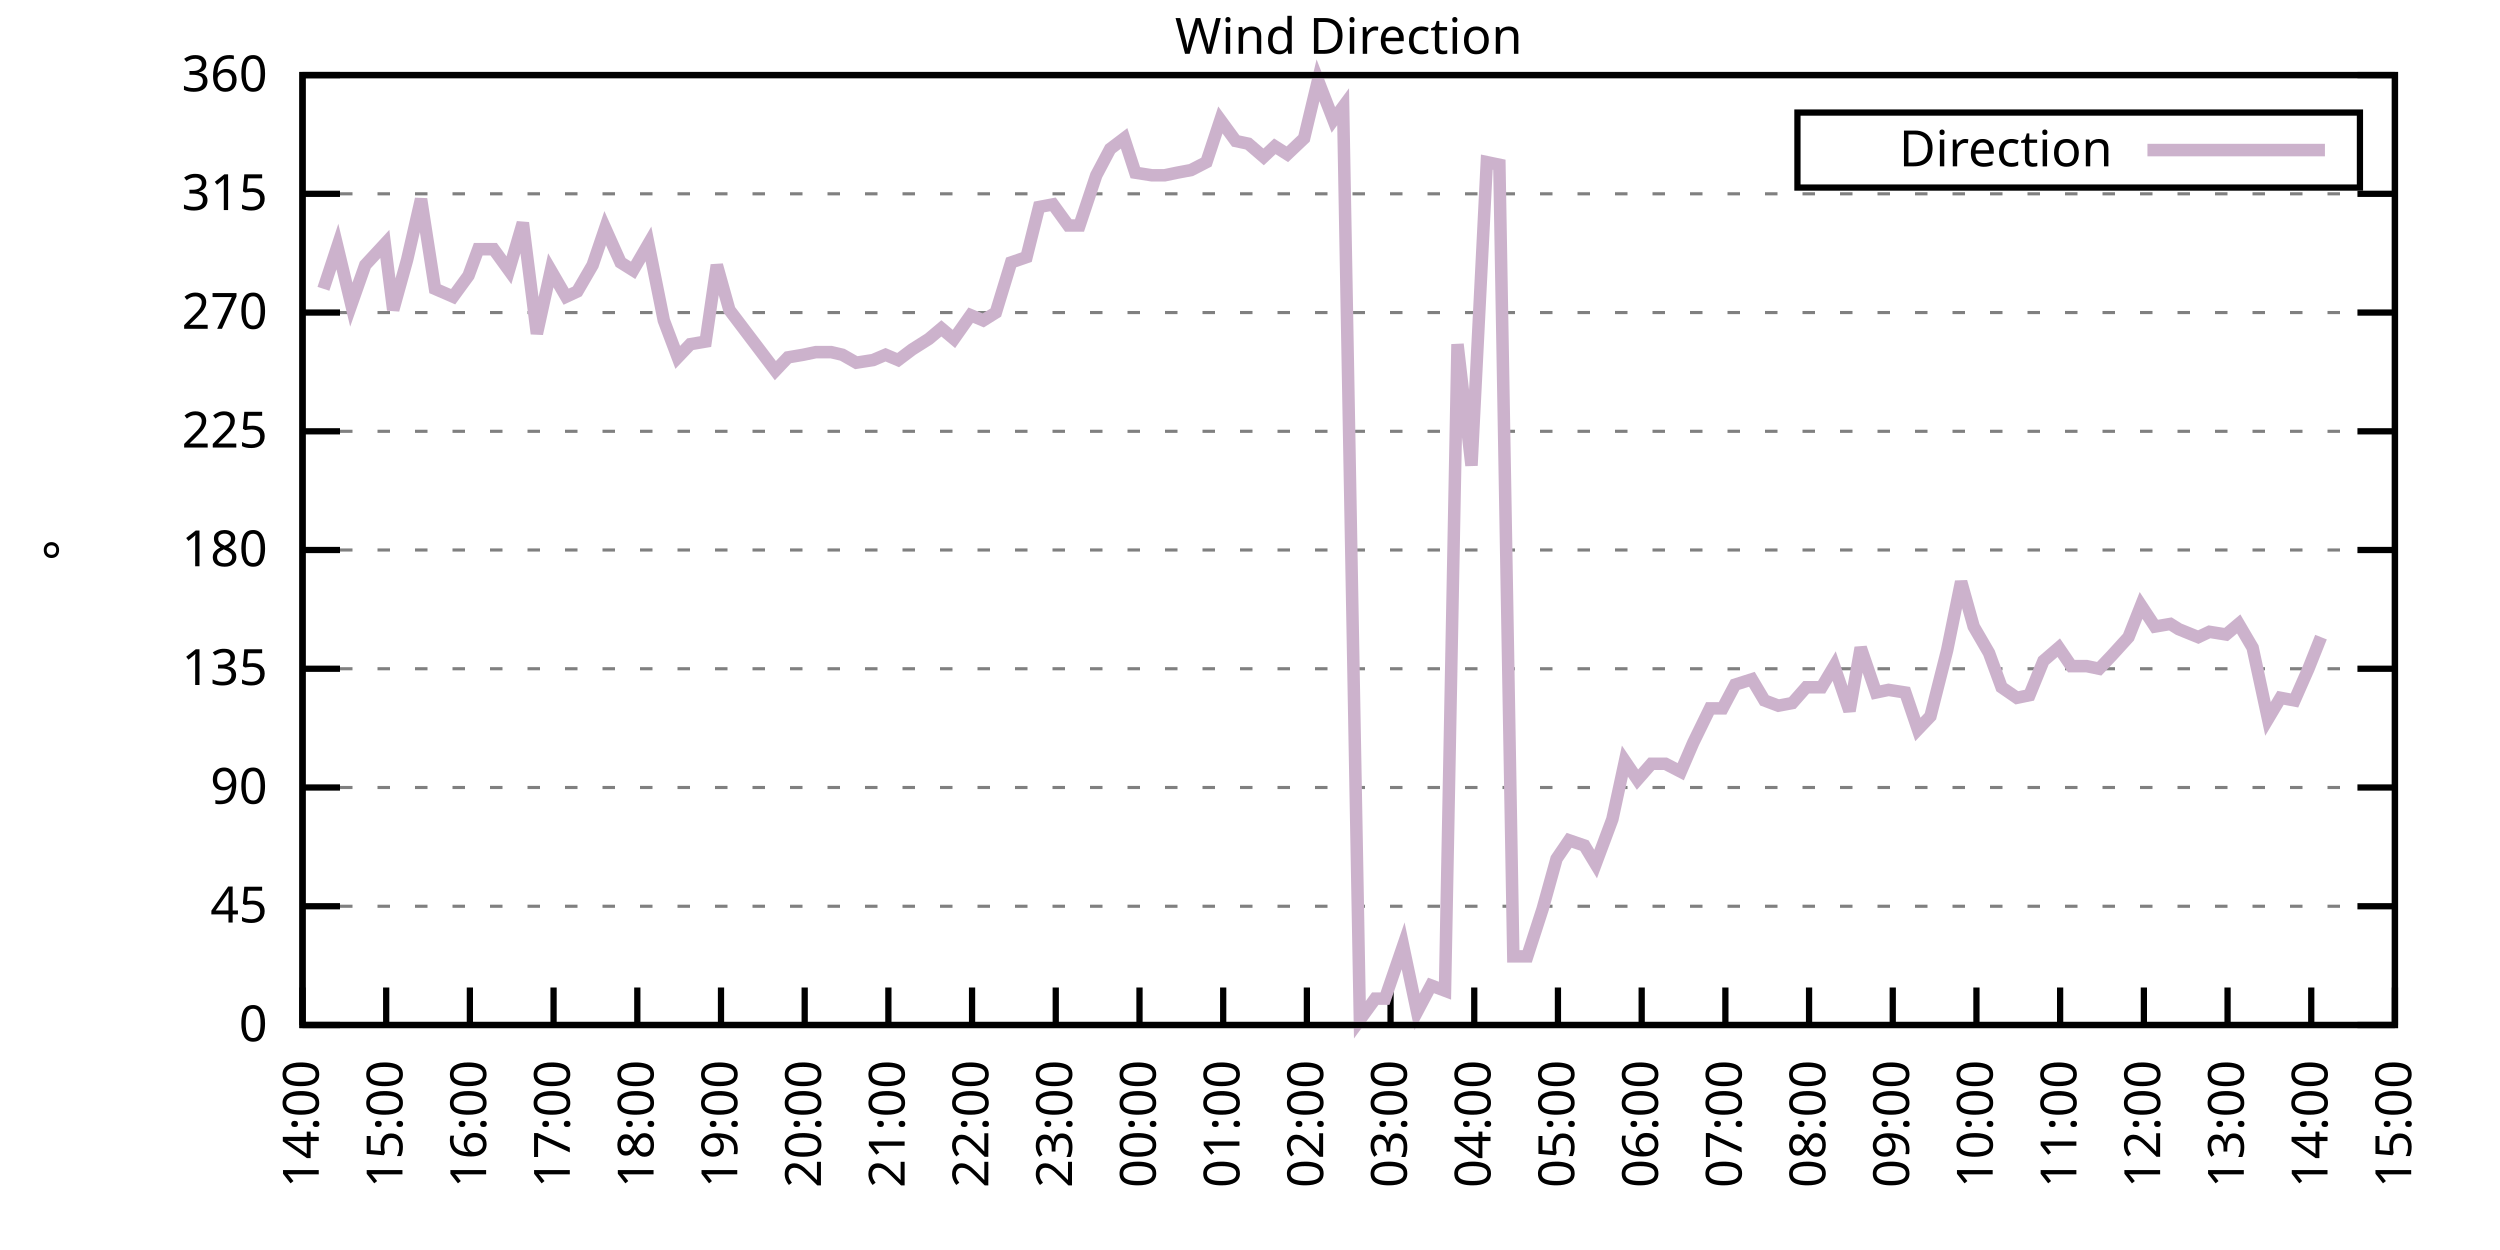
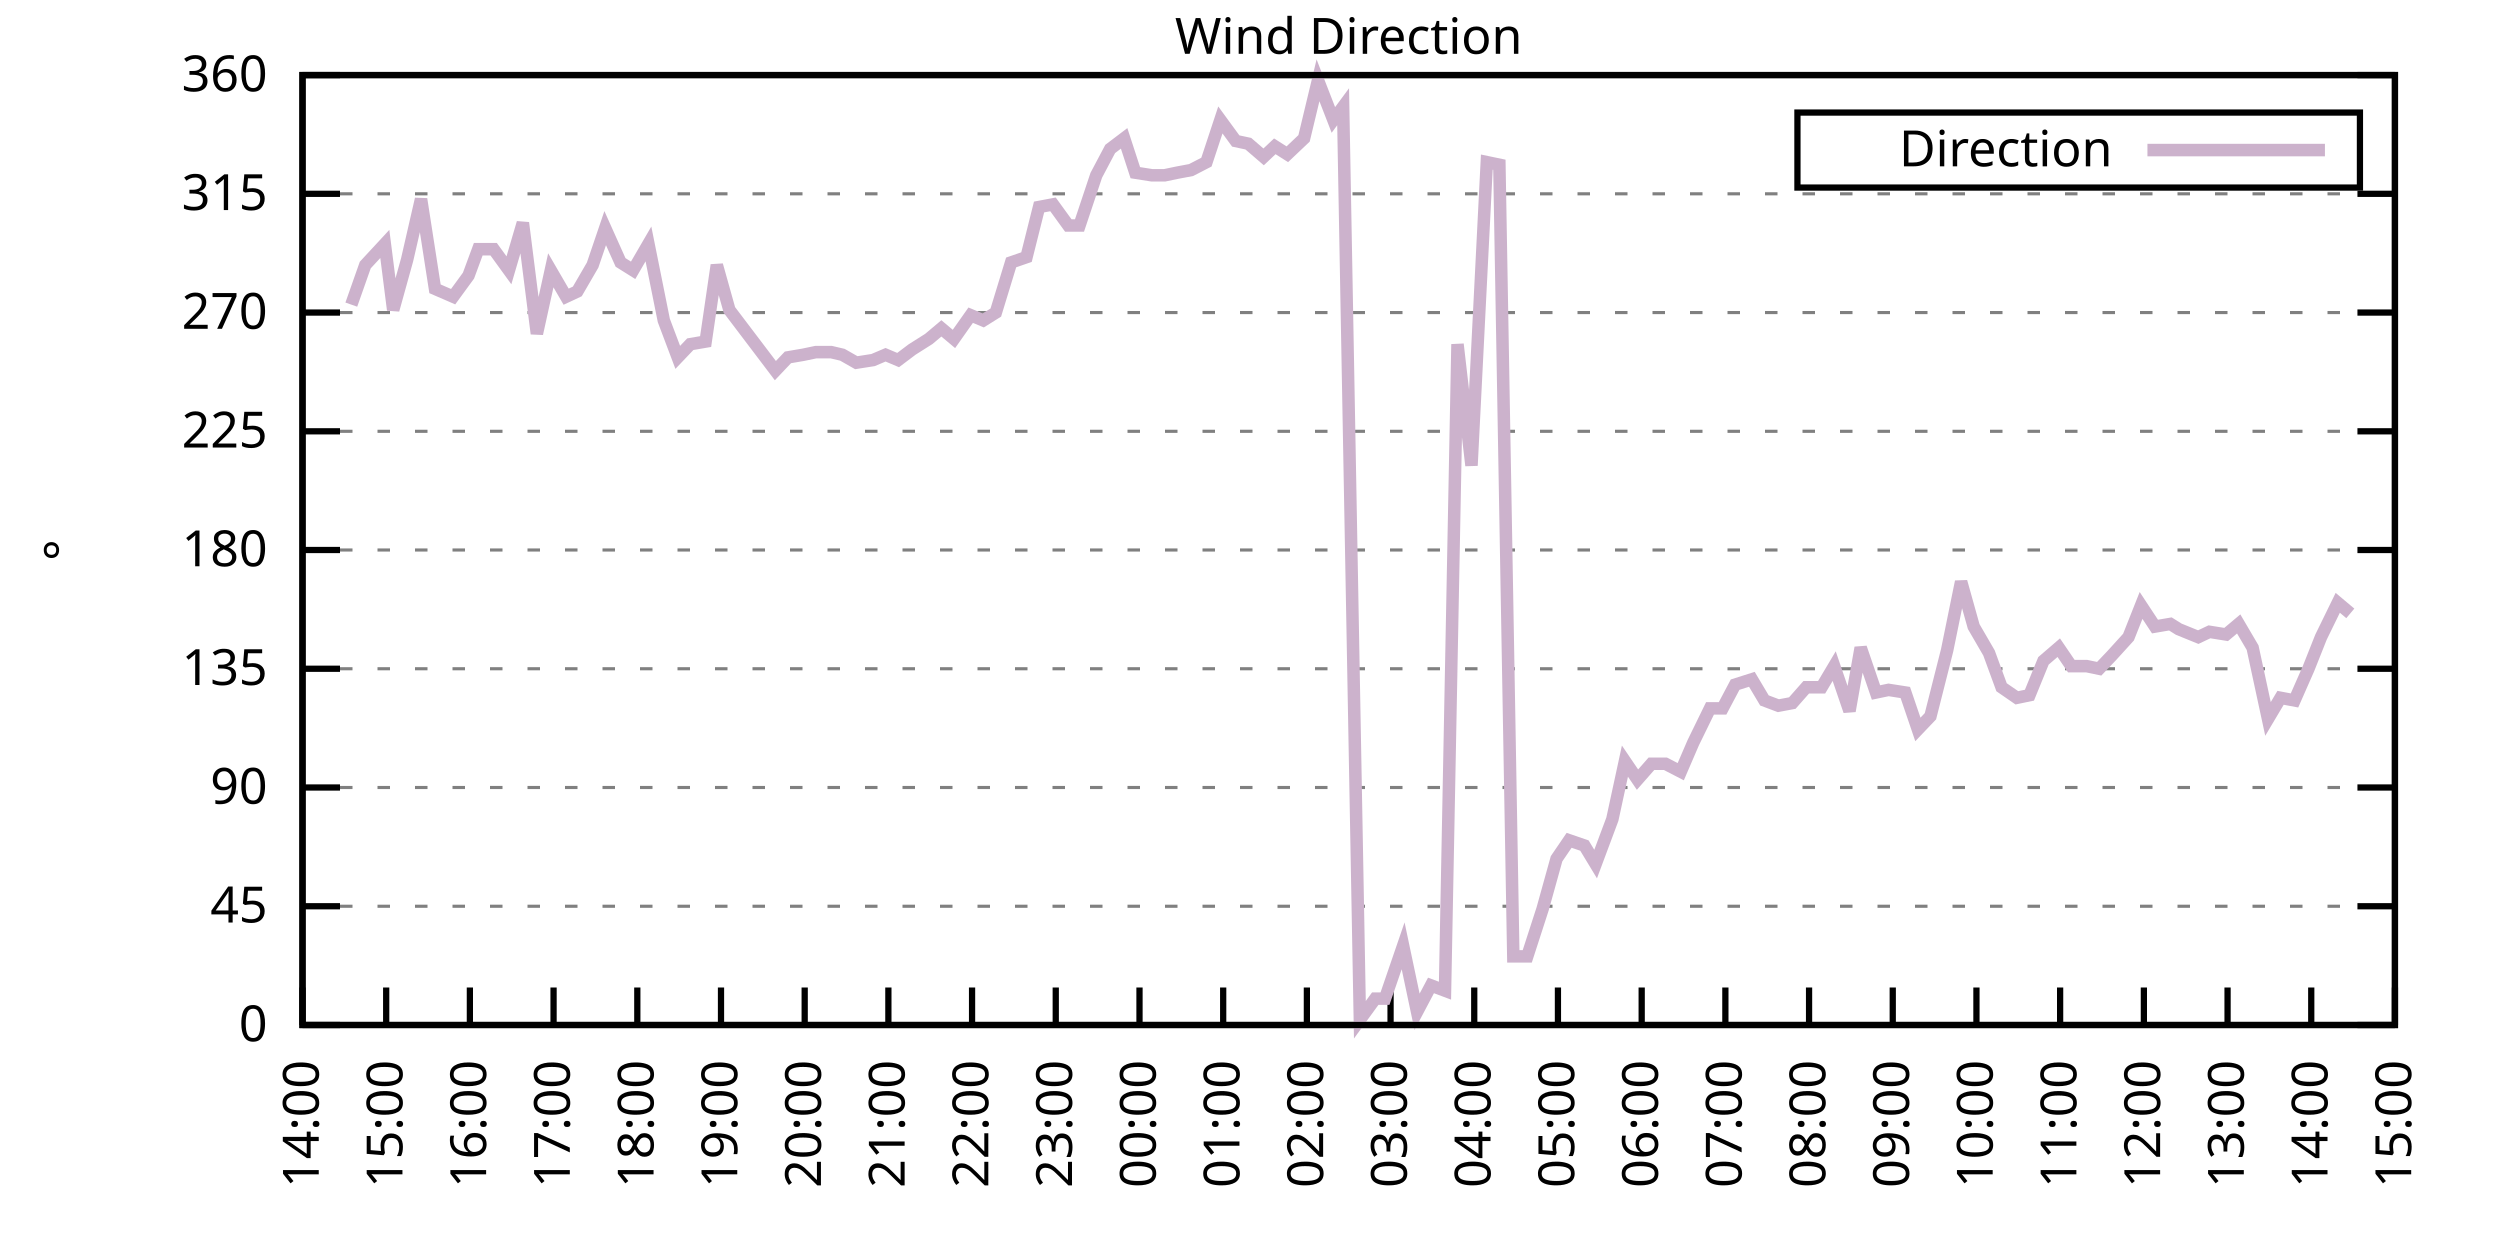
<svg xmlns="http://www.w3.org/2000/svg" xmlns:xlink="http://www.w3.org/1999/xlink" width="400" height="200" viewBox="0 0 400 200">
  <g id="gnuplot_canvas">
    <rect x="0" y="0" width="400" height="200" fill="none" />
    <defs>
      <circle id="gpDot" r="0.5" stroke-width="0.5" stroke="currentColor" />
      <path id="gpPt0" stroke-width="0.333" stroke="currentColor" d="M-1,0 h2 M0,-1 v2" />
      <path id="gpPt1" stroke-width="0.333" stroke="currentColor" d="M-1,-1 L1,1 M1,-1 L-1,1" />
      <path id="gpPt2" stroke-width="0.333" stroke="currentColor" d="M-1,0 L1,0 M0,-1 L0,1 M-1,-1 L1,1 M-1,1 L1,-1" />
      <rect id="gpPt3" stroke-width="0.333" stroke="currentColor" x="-1" y="-1" width="2" height="2" />
      <rect id="gpPt4" stroke-width="0.333" stroke="currentColor" fill="currentColor" x="-1" y="-1" width="2" height="2" />
      <circle id="gpPt5" stroke-width="0.333" stroke="currentColor" cx="0" cy="0" r="1" />
      <use xlink:href="#gpPt5" id="gpPt6" fill="currentColor" stroke="none" />
      <path id="gpPt7" stroke-width="0.333" stroke="currentColor" d="M0,-1.33 L-1.33,0.67 L1.33,0.67 z" />
      <use xlink:href="#gpPt7" id="gpPt8" fill="currentColor" stroke="none" />
      <use xlink:href="#gpPt7" id="gpPt9" stroke="currentColor" transform="rotate(180)" />
      <use xlink:href="#gpPt9" id="gpPt10" fill="currentColor" stroke="none" />
      <use xlink:href="#gpPt3" id="gpPt11" stroke="currentColor" transform="rotate(45)" />
      <use xlink:href="#gpPt11" id="gpPt12" fill="currentColor" stroke="none" />
      <path id="gpPt13" stroke-width="0.333" stroke="currentColor" d="M0,1.330 L1.265,0.411 L0.782,-1.067 L-0.782,-1.076 L-1.265,0.411 z" />
      <use xlink:href="#gpPt13" id="gpPt14" fill="currentColor" stroke="none" />
      <filter id="textbox" filterUnits="objectBoundingBox" x="0" y="0" height="1" width="1">
        <feFlood flood-color="white" flood-opacity="1" result="bgnd" />
        <feComposite in="SourceGraphic" in2="bgnd" operator="atop" />
      </filter>
      <filter id="greybox" filterUnits="objectBoundingBox" x="0" y="0" height="1" width="1">
        <feFlood flood-color="lightgrey" flood-opacity="1" result="grey" />
        <feComposite in="SourceGraphic" in2="grey" operator="atop" />
      </filter>
    </defs>
    <g fill="none" color="white" stroke="currentColor" stroke-width="1.00" stroke-linecap="butt" stroke-linejoin="miter">
</g>
    <g fill="none" color="black" stroke="currentColor" stroke-width="1.00" stroke-linecap="butt" stroke-linejoin="miter">
      <g stroke="none" shape-rendering="crispEdges">
        <polygon fill="rgb(255, 255, 255)" points="48.40,164.00 383.18,164.00 383.18,12.02 48.40,12.02 " />
      </g>
    </g>
    <g fill="none" color="black" stroke="currentColor" stroke-width="1.00" stroke-linecap="butt" stroke-linejoin="miter">
</g>
    <g fill="none" color="black" stroke="black" stroke-width="0.50" stroke-linecap="butt" stroke-linejoin="miter">
</g>
    <g fill="none" color="gray" stroke="currentColor" stroke-width="0.50" stroke-linecap="butt" stroke-linejoin="miter">
      <path stroke="gray" stroke-dasharray="2,4" class="gridline" d="M48.40,164.00 L383.19,164.00  " />
    </g>
    <g fill="none" color="gray" stroke="gray" stroke-width="1.00" stroke-linecap="butt" stroke-linejoin="miter">
</g>
    <g fill="none" color="black" stroke="currentColor" stroke-width="1.00" stroke-linecap="butt" stroke-linejoin="miter">
      <path stroke="black" d="M48.40,164.00 L54.40,164.00 M383.19,164.00 L377.19,164.00  " />
      <g transform="translate(42.80,166.60)" stroke="none" fill="black" font-family="Sans" font-size="8.00" text-anchor="end">
        <text>
          <tspan font-family="Sans"> 0</tspan>
        </text>
      </g>
    </g>
    <g fill="none" color="black" stroke="currentColor" stroke-width="1.00" stroke-linecap="butt" stroke-linejoin="miter">
</g>
    <g fill="none" color="black" stroke="black" stroke-width="0.50" stroke-linecap="butt" stroke-linejoin="miter">
</g>
    <g fill="none" color="gray" stroke="currentColor" stroke-width="0.50" stroke-linecap="butt" stroke-linejoin="miter">
      <path stroke="gray" stroke-dasharray="2,4" class="gridline" d="M48.40,145.00 L383.19,145.00  " />
    </g>
    <g fill="none" color="gray" stroke="gray" stroke-width="1.00" stroke-linecap="butt" stroke-linejoin="miter">
</g>
    <g fill="none" color="black" stroke="currentColor" stroke-width="1.00" stroke-linecap="butt" stroke-linejoin="miter">
      <path stroke="black" d="M48.40,145.00 L54.40,145.00 M383.19,145.00 L377.19,145.00  " />
      <g transform="translate(42.80,147.60)" stroke="none" fill="black" font-family="Sans" font-size="8.00" text-anchor="end">
        <text>
          <tspan font-family="Sans"> 45</tspan>
        </text>
      </g>
    </g>
    <g fill="none" color="black" stroke="currentColor" stroke-width="1.00" stroke-linecap="butt" stroke-linejoin="miter">
</g>
    <g fill="none" color="black" stroke="black" stroke-width="0.50" stroke-linecap="butt" stroke-linejoin="miter">
</g>
    <g fill="none" color="gray" stroke="currentColor" stroke-width="0.50" stroke-linecap="butt" stroke-linejoin="miter">
      <path stroke="gray" stroke-dasharray="2,4" class="gridline" d="M48.40,126.00 L383.19,126.00  " />
    </g>
    <g fill="none" color="gray" stroke="gray" stroke-width="1.00" stroke-linecap="butt" stroke-linejoin="miter">
</g>
    <g fill="none" color="black" stroke="currentColor" stroke-width="1.00" stroke-linecap="butt" stroke-linejoin="miter">
      <path stroke="black" d="M48.40,126.00 L54.40,126.00 M383.19,126.00 L377.19,126.00  " />
      <g transform="translate(42.80,128.60)" stroke="none" fill="black" font-family="Sans" font-size="8.00" text-anchor="end">
        <text>
          <tspan font-family="Sans"> 90</tspan>
        </text>
      </g>
    </g>
    <g fill="none" color="black" stroke="currentColor" stroke-width="1.00" stroke-linecap="butt" stroke-linejoin="miter">
</g>
    <g fill="none" color="black" stroke="black" stroke-width="0.50" stroke-linecap="butt" stroke-linejoin="miter">
</g>
    <g fill="none" color="gray" stroke="currentColor" stroke-width="0.50" stroke-linecap="butt" stroke-linejoin="miter">
      <path stroke="gray" stroke-dasharray="2,4" class="gridline" d="M48.40,107.00 L383.19,107.00  " />
    </g>
    <g fill="none" color="gray" stroke="gray" stroke-width="1.00" stroke-linecap="butt" stroke-linejoin="miter">
</g>
    <g fill="none" color="black" stroke="currentColor" stroke-width="1.00" stroke-linecap="butt" stroke-linejoin="miter">
      <path stroke="black" d="M48.40,107.00 L54.40,107.00 M383.19,107.00 L377.19,107.00  " />
      <g transform="translate(42.80,109.60)" stroke="none" fill="black" font-family="Sans" font-size="8.00" text-anchor="end">
        <text>
          <tspan font-family="Sans"> 135</tspan>
        </text>
      </g>
    </g>
    <g fill="none" color="black" stroke="currentColor" stroke-width="1.00" stroke-linecap="butt" stroke-linejoin="miter">
</g>
    <g fill="none" color="black" stroke="black" stroke-width="0.50" stroke-linecap="butt" stroke-linejoin="miter">
</g>
    <g fill="none" color="gray" stroke="currentColor" stroke-width="0.50" stroke-linecap="butt" stroke-linejoin="miter">
      <path stroke="gray" stroke-dasharray="2,4" class="gridline" d="M48.40,88.00 L383.19,88.00  " />
    </g>
    <g fill="none" color="gray" stroke="gray" stroke-width="1.00" stroke-linecap="butt" stroke-linejoin="miter">
</g>
    <g fill="none" color="black" stroke="currentColor" stroke-width="1.00" stroke-linecap="butt" stroke-linejoin="miter">
      <path stroke="black" d="M48.40,88.00 L54.40,88.00 M383.19,88.00 L377.19,88.00  " />
      <g transform="translate(42.80,90.60)" stroke="none" fill="black" font-family="Sans" font-size="8.00" text-anchor="end">
        <text>
          <tspan font-family="Sans"> 180</tspan>
        </text>
      </g>
    </g>
    <g fill="none" color="black" stroke="currentColor" stroke-width="1.00" stroke-linecap="butt" stroke-linejoin="miter">
</g>
    <g fill="none" color="black" stroke="black" stroke-width="0.50" stroke-linecap="butt" stroke-linejoin="miter">
</g>
    <g fill="none" color="gray" stroke="currentColor" stroke-width="0.50" stroke-linecap="butt" stroke-linejoin="miter">
      <path stroke="gray" stroke-dasharray="2,4" class="gridline" d="M48.40,69.01 L383.19,69.01  " />
    </g>
    <g fill="none" color="gray" stroke="gray" stroke-width="1.00" stroke-linecap="butt" stroke-linejoin="miter">
</g>
    <g fill="none" color="black" stroke="currentColor" stroke-width="1.00" stroke-linecap="butt" stroke-linejoin="miter">
      <path stroke="black" d="M48.40,69.01 L54.40,69.01 M383.19,69.01 L377.19,69.01  " />
      <g transform="translate(42.80,71.61)" stroke="none" fill="black" font-family="Sans" font-size="8.00" text-anchor="end">
        <text>
          <tspan font-family="Sans"> 225</tspan>
        </text>
      </g>
    </g>
    <g fill="none" color="black" stroke="currentColor" stroke-width="1.00" stroke-linecap="butt" stroke-linejoin="miter">
</g>
    <g fill="none" color="black" stroke="black" stroke-width="0.50" stroke-linecap="butt" stroke-linejoin="miter">
</g>
    <g fill="none" color="gray" stroke="currentColor" stroke-width="0.50" stroke-linecap="butt" stroke-linejoin="miter">
      <path stroke="gray" stroke-dasharray="2,4" class="gridline" d="M48.40,50.01 L383.19,50.01  " />
    </g>
    <g fill="none" color="gray" stroke="gray" stroke-width="1.00" stroke-linecap="butt" stroke-linejoin="miter">
</g>
    <g fill="none" color="black" stroke="currentColor" stroke-width="1.00" stroke-linecap="butt" stroke-linejoin="miter">
      <path stroke="black" d="M48.40,50.01 L54.40,50.01 M383.19,50.01 L377.19,50.01  " />
      <g transform="translate(42.80,52.61)" stroke="none" fill="black" font-family="Sans" font-size="8.00" text-anchor="end">
        <text>
          <tspan font-family="Sans"> 270</tspan>
        </text>
      </g>
    </g>
    <g fill="none" color="black" stroke="currentColor" stroke-width="1.00" stroke-linecap="butt" stroke-linejoin="miter">
</g>
    <g fill="none" color="black" stroke="black" stroke-width="0.50" stroke-linecap="butt" stroke-linejoin="miter">
</g>
    <g fill="none" color="gray" stroke="currentColor" stroke-width="0.50" stroke-linecap="butt" stroke-linejoin="miter">
      <path stroke="gray" stroke-dasharray="2,4" class="gridline" d="M48.40,31.01 L383.19,31.01  " />
    </g>
    <g fill="none" color="gray" stroke="gray" stroke-width="1.00" stroke-linecap="butt" stroke-linejoin="miter">
</g>
    <g fill="none" color="black" stroke="currentColor" stroke-width="1.00" stroke-linecap="butt" stroke-linejoin="miter">
      <path stroke="black" d="M48.40,31.01 L54.40,31.01 M383.19,31.01 L377.19,31.01  " />
      <g transform="translate(42.80,33.61)" stroke="none" fill="black" font-family="Sans" font-size="8.00" text-anchor="end">
        <text>
          <tspan font-family="Sans"> 315</tspan>
        </text>
      </g>
    </g>
    <g fill="none" color="black" stroke="currentColor" stroke-width="1.00" stroke-linecap="butt" stroke-linejoin="miter">
</g>
    <g fill="none" color="black" stroke="black" stroke-width="0.50" stroke-linecap="butt" stroke-linejoin="miter">
</g>
    <g fill="none" color="gray" stroke="currentColor" stroke-width="0.50" stroke-linecap="butt" stroke-linejoin="miter">
      <path stroke="gray" stroke-dasharray="2,4" class="gridline" d="M48.40,12.01 L383.19,12.01  " />
    </g>
    <g fill="none" color="gray" stroke="gray" stroke-width="1.00" stroke-linecap="butt" stroke-linejoin="miter">
</g>
    <g fill="none" color="black" stroke="currentColor" stroke-width="1.00" stroke-linecap="butt" stroke-linejoin="miter">
      <path stroke="black" d="M48.40,12.01 L54.40,12.01 M383.19,12.01 L377.19,12.01  " />
      <g transform="translate(42.80,14.61)" stroke="none" fill="black" font-family="Sans" font-size="8.00" text-anchor="end">
        <text>
          <tspan font-family="Sans"> 360</tspan>
        </text>
      </g>
    </g>
    <g fill="none" color="black" stroke="currentColor" stroke-width="1.00" stroke-linecap="butt" stroke-linejoin="miter">
      <path stroke="black" d="M48.40,164.00 L48.40,158.00  " />
      <g transform="translate(51.00,169.60) rotate(270.00)" stroke="none" fill="black" font-family="Sans" font-size="8.00" text-anchor="end">
        <text>
          <tspan font-family="Sans">14:00</tspan>
        </text>
      </g>
    </g>
    <g fill="none" color="black" stroke="currentColor" stroke-width="1.00" stroke-linecap="butt" stroke-linejoin="miter">
      <path stroke="black" d="M61.79,164.00 L61.79,158.00  " />
      <g transform="translate(64.39,169.60) rotate(270.00)" stroke="none" fill="black" font-family="Sans" font-size="8.00" text-anchor="end">
        <text>
          <tspan font-family="Sans">15:00</tspan>
        </text>
      </g>
    </g>
    <g fill="none" color="black" stroke="currentColor" stroke-width="1.00" stroke-linecap="butt" stroke-linejoin="miter">
      <path stroke="black" d="M75.18,164.00 L75.18,158.00  " />
      <g transform="translate(77.78,169.60) rotate(270.00)" stroke="none" fill="black" font-family="Sans" font-size="8.00" text-anchor="end">
        <text>
          <tspan font-family="Sans">16:00</tspan>
        </text>
      </g>
    </g>
    <g fill="none" color="black" stroke="currentColor" stroke-width="1.00" stroke-linecap="butt" stroke-linejoin="miter">
      <path stroke="black" d="M88.57,164.00 L88.57,158.00  " />
      <g transform="translate(91.17,169.60) rotate(270.00)" stroke="none" fill="black" font-family="Sans" font-size="8.00" text-anchor="end">
        <text>
          <tspan font-family="Sans">17:00</tspan>
        </text>
      </g>
    </g>
    <g fill="none" color="black" stroke="currentColor" stroke-width="1.00" stroke-linecap="butt" stroke-linejoin="miter">
      <path stroke="black" d="M101.97,164.00 L101.97,158.00  " />
      <g transform="translate(104.57,169.60) rotate(270.00)" stroke="none" fill="black" font-family="Sans" font-size="8.00" text-anchor="end">
        <text>
          <tspan font-family="Sans">18:00</tspan>
        </text>
      </g>
    </g>
    <g fill="none" color="black" stroke="currentColor" stroke-width="1.00" stroke-linecap="butt" stroke-linejoin="miter">
      <path stroke="black" d="M115.36,164.00 L115.36,158.00  " />
      <g transform="translate(117.96,169.60) rotate(270.00)" stroke="none" fill="black" font-family="Sans" font-size="8.00" text-anchor="end">
        <text>
          <tspan font-family="Sans">19:00</tspan>
        </text>
      </g>
    </g>
    <g fill="none" color="black" stroke="currentColor" stroke-width="1.00" stroke-linecap="butt" stroke-linejoin="miter">
      <path stroke="black" d="M128.75,164.00 L128.75,158.00  " />
      <g transform="translate(131.35,169.60) rotate(270.00)" stroke="none" fill="black" font-family="Sans" font-size="8.00" text-anchor="end">
        <text>
          <tspan font-family="Sans">20:00</tspan>
        </text>
      </g>
    </g>
    <g fill="none" color="black" stroke="currentColor" stroke-width="1.00" stroke-linecap="butt" stroke-linejoin="miter">
      <path stroke="black" d="M142.14,164.00 L142.14,158.00  " />
      <g transform="translate(144.74,169.60) rotate(270.00)" stroke="none" fill="black" font-family="Sans" font-size="8.00" text-anchor="end">
        <text>
          <tspan font-family="Sans">21:00</tspan>
        </text>
      </g>
    </g>
    <g fill="none" color="black" stroke="currentColor" stroke-width="1.00" stroke-linecap="butt" stroke-linejoin="miter">
      <path stroke="black" d="M155.53,164.00 L155.53,158.00  " />
      <g transform="translate(158.13,169.60) rotate(270.00)" stroke="none" fill="black" font-family="Sans" font-size="8.00" text-anchor="end">
        <text>
          <tspan font-family="Sans">22:00</tspan>
        </text>
      </g>
    </g>
    <g fill="none" color="black" stroke="currentColor" stroke-width="1.00" stroke-linecap="butt" stroke-linejoin="miter">
      <path stroke="black" d="M168.92,164.00 L168.92,158.00  " />
      <g transform="translate(171.52,169.60) rotate(270.00)" stroke="none" fill="black" font-family="Sans" font-size="8.00" text-anchor="end">
        <text>
          <tspan font-family="Sans">23:00</tspan>
        </text>
      </g>
    </g>
    <g fill="none" color="black" stroke="currentColor" stroke-width="1.00" stroke-linecap="butt" stroke-linejoin="miter">
      <path stroke="black" d="M182.32,164.00 L182.32,158.00  " />
      <g transform="translate(184.92,169.60) rotate(270.00)" stroke="none" fill="black" font-family="Sans" font-size="8.00" text-anchor="end">
        <text>
          <tspan font-family="Sans">00:00</tspan>
        </text>
      </g>
    </g>
    <g fill="none" color="black" stroke="currentColor" stroke-width="1.00" stroke-linecap="butt" stroke-linejoin="miter">
      <path stroke="black" d="M195.71,164.00 L195.71,158.00  " />
      <g transform="translate(198.31,169.60) rotate(270.00)" stroke="none" fill="black" font-family="Sans" font-size="8.00" text-anchor="end">
        <text>
          <tspan font-family="Sans">01:00</tspan>
        </text>
      </g>
    </g>
    <g fill="none" color="black" stroke="currentColor" stroke-width="1.00" stroke-linecap="butt" stroke-linejoin="miter">
      <path stroke="black" d="M209.10,164.00 L209.10,158.00  " />
      <g transform="translate(211.70,169.60) rotate(270.00)" stroke="none" fill="black" font-family="Sans" font-size="8.00" text-anchor="end">
        <text>
          <tspan font-family="Sans">02:00</tspan>
        </text>
      </g>
    </g>
    <g fill="none" color="black" stroke="currentColor" stroke-width="1.00" stroke-linecap="butt" stroke-linejoin="miter">
      <path stroke="black" d="M222.49,164.00 L222.49,158.00  " />
      <g transform="translate(225.09,169.60) rotate(270.00)" stroke="none" fill="black" font-family="Sans" font-size="8.00" text-anchor="end">
        <text>
          <tspan font-family="Sans">03:00</tspan>
        </text>
      </g>
    </g>
    <g fill="none" color="black" stroke="currentColor" stroke-width="1.00" stroke-linecap="butt" stroke-linejoin="miter">
      <path stroke="black" d="M235.88,164.00 L235.88,158.00  " />
      <g transform="translate(238.48,169.60) rotate(270.00)" stroke="none" fill="black" font-family="Sans" font-size="8.00" text-anchor="end">
        <text>
          <tspan font-family="Sans">04:00</tspan>
        </text>
      </g>
    </g>
    <g fill="none" color="black" stroke="currentColor" stroke-width="1.00" stroke-linecap="butt" stroke-linejoin="miter">
      <path stroke="black" d="M249.27,164.00 L249.27,158.00  " />
      <g transform="translate(251.87,169.60) rotate(270.00)" stroke="none" fill="black" font-family="Sans" font-size="8.00" text-anchor="end">
        <text>
          <tspan font-family="Sans">05:00</tspan>
        </text>
      </g>
    </g>
    <g fill="none" color="black" stroke="currentColor" stroke-width="1.00" stroke-linecap="butt" stroke-linejoin="miter">
      <path stroke="black" d="M262.67,164.00 L262.67,158.00  " />
      <g transform="translate(265.27,169.60) rotate(270.00)" stroke="none" fill="black" font-family="Sans" font-size="8.00" text-anchor="end">
        <text>
          <tspan font-family="Sans">06:00</tspan>
        </text>
      </g>
    </g>
    <g fill="none" color="black" stroke="currentColor" stroke-width="1.00" stroke-linecap="butt" stroke-linejoin="miter">
      <path stroke="black" d="M276.06,164.00 L276.06,158.00  " />
      <g transform="translate(278.66,169.60) rotate(270.00)" stroke="none" fill="black" font-family="Sans" font-size="8.00" text-anchor="end">
        <text>
          <tspan font-family="Sans">07:00</tspan>
        </text>
      </g>
    </g>
    <g fill="none" color="black" stroke="currentColor" stroke-width="1.00" stroke-linecap="butt" stroke-linejoin="miter">
      <path stroke="black" d="M289.45,164.00 L289.45,158.00  " />
      <g transform="translate(292.05,169.60) rotate(270.00)" stroke="none" fill="black" font-family="Sans" font-size="8.00" text-anchor="end">
        <text>
          <tspan font-family="Sans">08:00</tspan>
        </text>
      </g>
    </g>
    <g fill="none" color="black" stroke="currentColor" stroke-width="1.00" stroke-linecap="butt" stroke-linejoin="miter">
      <path stroke="black" d="M302.84,164.00 L302.84,158.00  " />
      <g transform="translate(305.44,169.60) rotate(270.00)" stroke="none" fill="black" font-family="Sans" font-size="8.00" text-anchor="end">
        <text>
          <tspan font-family="Sans">09:00</tspan>
        </text>
      </g>
    </g>
    <g fill="none" color="black" stroke="currentColor" stroke-width="1.00" stroke-linecap="butt" stroke-linejoin="miter">
      <path stroke="black" d="M316.23,164.00 L316.23,158.00  " />
      <g transform="translate(318.83,169.60) rotate(270.00)" stroke="none" fill="black" font-family="Sans" font-size="8.00" text-anchor="end">
        <text>
          <tspan font-family="Sans">10:00</tspan>
        </text>
      </g>
    </g>
    <g fill="none" color="black" stroke="currentColor" stroke-width="1.00" stroke-linecap="butt" stroke-linejoin="miter">
      <path stroke="black" d="M329.62,164.00 L329.62,158.00  " />
      <g transform="translate(332.22,169.60) rotate(270.00)" stroke="none" fill="black" font-family="Sans" font-size="8.00" text-anchor="end">
        <text>
          <tspan font-family="Sans">11:00</tspan>
        </text>
      </g>
    </g>
    <g fill="none" color="black" stroke="currentColor" stroke-width="1.00" stroke-linecap="butt" stroke-linejoin="miter">
      <path stroke="black" d="M343.02,164.00 L343.02,158.00  " />
      <g transform="translate(345.62,169.60) rotate(270.00)" stroke="none" fill="black" font-family="Sans" font-size="8.00" text-anchor="end">
        <text>
          <tspan font-family="Sans">12:00</tspan>
        </text>
      </g>
    </g>
    <g fill="none" color="black" stroke="currentColor" stroke-width="1.00" stroke-linecap="butt" stroke-linejoin="miter">
      <path stroke="black" d="M356.41,164.00 L356.41,158.00  " />
      <g transform="translate(359.01,169.60) rotate(270.00)" stroke="none" fill="black" font-family="Sans" font-size="8.00" text-anchor="end">
        <text>
          <tspan font-family="Sans">13:00</tspan>
        </text>
      </g>
    </g>
    <g fill="none" color="black" stroke="currentColor" stroke-width="1.00" stroke-linecap="butt" stroke-linejoin="miter">
      <path stroke="black" d="M369.80,164.00 L369.80,158.00  " />
      <g transform="translate(372.40,169.60) rotate(270.00)" stroke="none" fill="black" font-family="Sans" font-size="8.00" text-anchor="end">
        <text>
          <tspan font-family="Sans">14:00</tspan>
        </text>
      </g>
    </g>
    <g fill="none" color="black" stroke="currentColor" stroke-width="1.00" stroke-linecap="butt" stroke-linejoin="miter">
      <path stroke="black" d="M383.19,164.00 L383.19,158.00  " />
      <g transform="translate(385.79,169.60) rotate(270.00)" stroke="none" fill="black" font-family="Sans" font-size="8.00" text-anchor="end">
        <text>
          <tspan font-family="Sans">15:00</tspan>
        </text>
      </g>
    </g>
    <g fill="none" color="black" stroke="currentColor" stroke-width="1.00" stroke-linecap="butt" stroke-linejoin="miter">
</g>
    <g fill="none" color="black" stroke="currentColor" stroke-width="1.00" stroke-linecap="butt" stroke-linejoin="miter">
      <path stroke="black" d="M48.40,12.01 L48.40,164.00 L383.19,164.00 L383.19,12.01 L48.40,12.01 Z  " />
    </g>
    <g fill="none" color="black" stroke="currentColor" stroke-width="1.00" stroke-linecap="butt" stroke-linejoin="miter">
</g>
    <g fill="none" color="black" stroke="currentColor" stroke-width="1.00" stroke-linecap="butt" stroke-linejoin="miter">
      <path stroke="black" d="M287.59,30.01 L287.59,18.01 L377.59,18.01 L377.59,30.01 L287.59,30.01 Z  " />
    </g>
    <g id="Wind_direction_plot_1">
      <g fill="none" color="white" stroke="black" stroke-width="2.00" stroke-linecap="butt" stroke-linejoin="miter">
</g>
      <g fill="none" color="black" stroke="currentColor" stroke-width="2.00" stroke-linecap="butt" stroke-linejoin="miter">
        <g transform="translate(337.99,26.61)" stroke="none" fill="black" font-family="Sans" font-size="8.00" text-anchor="end">
          <text>
            <tspan font-family="Sans">Direction</tspan>
          </text>
        </g>
      </g>
      <g fill="none" color="black" stroke="currentColor" stroke-width="2.00" stroke-linecap="butt" stroke-linejoin="miter">
-         <path stroke="rgb(204, 178, 204)" d="M343.59,24.01 L371.99,24.01 M51.75,46.21 L53.98,39.45 L56.21,48.74 L58.44,42.41 L61.57,39.03 L62.91,49.59   L65.14,41.56 L67.37,31.85 L69.60,46.21 L72.50,47.47 L74.96,44.10 L76.52,39.87 L78.98,39.87 L81.43,43.25   L83.66,35.65 L85.90,53.39 L88.13,43.25 L90.58,47.47 L92.37,46.63 L94.82,42.41 L96.83,36.50 L99.29,41.99   L101.30,43.25 L103.75,39.03 L106.21,51.27 L108.44,57.18 L110.45,55.07 L112.90,54.65 L114.69,42.41 L116.70,49.59   L124.06,59.30 L126.07,57.18 L128.53,56.76 L130.54,56.34 L132.99,56.34 L134.78,56.76 L137.01,58.03 L139.69,57.61   L141.69,56.76 L143.70,57.61 L145.94,55.92 L148.61,54.23 L150.62,52.54 L152.63,54.23 L155.31,50.43 L157.32,51.27   L159.33,50.01 L161.78,41.99 L164.24,41.14 L166.25,33.12 L168.48,32.70 L170.93,36.08 L172.72,36.08 L175.40,28.05   L177.63,23.83 L179.86,22.14 L181.65,27.63 L184.32,28.05 L186.33,28.05 L188.34,27.63 L190.57,27.21 L193.03,25.94   L195.26,19.19 L197.72,22.56 L199.73,22.99 L202.18,25.10 L203.97,23.41 L205.97,24.68 L208.65,22.14 L210.88,12.85   L213.34,19.19 L214.90,17.08 L217.58,163.16 L220.04,159.78 L221.60,159.78 L224.50,151.33 L226.73,161.89 L228.96,157.67   L231.20,158.51 L233.20,55.07 L235.44,74.49 L237.89,25.94 L239.90,26.36 L242.13,153.02 L244.36,153.02 L246.82,145.42   L249.05,137.40 L251.06,134.45 L253.51,135.29 L255.30,138.25 L257.98,131.07 L259.99,121.78 L262.00,124.74 L264.23,122.20   L266.46,122.20 L268.92,123.47 L270.92,118.83 L273.60,113.34 L275.61,113.34 L277.62,109.54 L280.30,108.69 L282.31,112.07   L284.54,112.91 L286.77,112.49 L289.00,109.96 L291.46,109.96 L293.47,106.58 L295.92,113.76 L297.71,103.63 L300.16,110.80   L302.17,110.38 L304.85,110.80 L306.86,116.71 L308.87,114.60 L311.54,104.05 L313.78,93.07 L315.79,100.25 L318.24,104.47   L320.25,109.96 L322.70,111.65 L324.71,111.23 L326.95,105.74 L329.40,103.63 L331.41,106.58 L333.86,106.58 L335.87,107.00   L337.88,104.89 L340.56,101.94 L342.57,96.87 L344.80,100.25 L347.26,99.83 L348.60,100.67 L351.72,101.94 L353.51,101.09   L356.18,101.52 L358.19,99.83 L360.42,103.63 L362.88,115.03 L364.89,111.65 L367.12,112.07 L369.35,107.00 L371.36,101.94    " />
+         <path stroke="rgb(204, 178, 204)" d="M343.59,24.01 L371.99,24.01 M56.21,48.74 L58.44,42.41 L61.57,39.03 L62.91,49.59 L65.14,41.56 L67.37,31.85   L69.60,46.21 L72.50,47.47 L74.96,44.10 L76.52,39.87 L78.98,39.87 L81.43,43.25 L83.66,35.65 L85.90,53.39   L88.13,43.25 L90.58,47.47 L92.37,46.63 L94.82,42.41 L96.83,36.50 L99.29,41.99 L101.30,43.25 L103.75,39.03   L106.21,51.27 L108.44,57.18 L110.45,55.07 L112.90,54.65 L114.69,42.41 L116.70,49.59 L124.06,59.30 L126.07,57.18   L128.53,56.76 L130.54,56.34 L132.99,56.34 L134.78,56.76 L137.01,58.03 L139.69,57.61 L141.69,56.76 L143.70,57.61   L145.94,55.92 L148.61,54.23 L150.62,52.54 L152.63,54.23 L155.31,50.43 L157.32,51.27 L159.33,50.01 L161.78,41.99   L164.24,41.14 L166.25,33.12 L168.48,32.70 L170.93,36.08 L172.72,36.08 L175.40,28.05 L177.63,23.83 L179.86,22.14   L181.65,27.63 L184.32,28.05 L186.33,28.05 L188.34,27.63 L190.57,27.21 L193.03,25.94 L195.26,19.19 L197.72,22.56   L199.73,22.99 L202.18,25.10 L203.97,23.41 L205.97,24.68 L208.65,22.14 L210.88,12.85 L213.34,19.19 L214.90,17.08   L217.58,163.16 L220.04,159.78 L221.60,159.78 L224.50,151.33 L226.73,161.89 L228.96,157.67 L231.20,158.51 L233.20,55.07   L235.44,74.49 L237.89,25.94 L239.90,26.36 L242.13,153.02 L244.36,153.02 L246.82,145.42 L249.05,137.40 L251.06,134.45   L253.51,135.29 L255.30,138.25 L257.98,131.07 L259.99,121.78 L262.00,124.74 L264.23,122.20 L266.46,122.20 L268.92,123.47   L270.92,118.83 L273.60,113.34 L275.61,113.34 L277.62,109.54 L280.30,108.69 L282.31,112.07 L284.54,112.91 L286.77,112.49   L289.00,109.96 L291.46,109.96 L293.47,106.58 L295.92,113.76 L297.71,103.63 L300.16,110.80 L302.17,110.38 L304.85,110.80   L306.86,116.71 L308.87,114.60 L311.54,104.05 L313.78,93.07 L315.79,100.25 L318.24,104.47 L320.25,109.96 L322.70,111.65   L324.71,111.23 L326.95,105.74 L329.40,103.63 L331.41,106.58 L333.86,106.58 L335.87,107.00 L337.88,104.89 L340.56,101.94   L342.57,96.87 L344.80,100.25 L347.26,99.83 L348.60,100.67 L351.72,101.94 L353.51,101.09 L356.18,101.52 L358.19,99.83   L360.42,103.63 L362.88,115.03 L364.89,111.65 L367.12,112.07 L369.35,107.00 L371.36,101.94 L374.04,96.45 L376.05,98.14    " />
      </g>
    </g>
    <g fill="none" color="black" stroke="currentColor" stroke-width="2.00" stroke-linecap="butt" stroke-linejoin="miter">
</g>
    <g fill="none" color="black" stroke="black" stroke-width="1.00" stroke-linecap="butt" stroke-linejoin="miter">
</g>
    <g fill="none" color="black" stroke="currentColor" stroke-width="1.00" stroke-linecap="butt" stroke-linejoin="miter">
      <path stroke="black" d="M48.40,12.01 L48.40,164.00 L383.19,164.00 L383.19,12.01 L48.40,12.01 Z  " />
      <g transform="translate(12.80,88.01) rotate(270.00)" stroke="none" fill="black" font-family="Sans" font-size="8.00" text-anchor="middle">
        <text>
          <tspan font-family="Sans">°</tspan>
        </text>
      </g>
    </g>
    <g fill="none" color="black" stroke="currentColor" stroke-width="1.00" stroke-linecap="butt" stroke-linejoin="miter">
</g>
    <g fill="none" color="black" stroke="currentColor" stroke-width="1.00" stroke-linecap="butt" stroke-linejoin="miter">
      <g transform="translate(215.79,8.61)" stroke="none" fill="black" font-family="Sans" font-size="8.00" text-anchor="middle">
        <text>
          <tspan font-family="Sans">Wind Direction</tspan>
        </text>
      </g>
    </g>
    <g fill="none" color="black" stroke="currentColor" stroke-width="1.00" stroke-linecap="butt" stroke-linejoin="miter">
</g>
  </g>
</svg>
